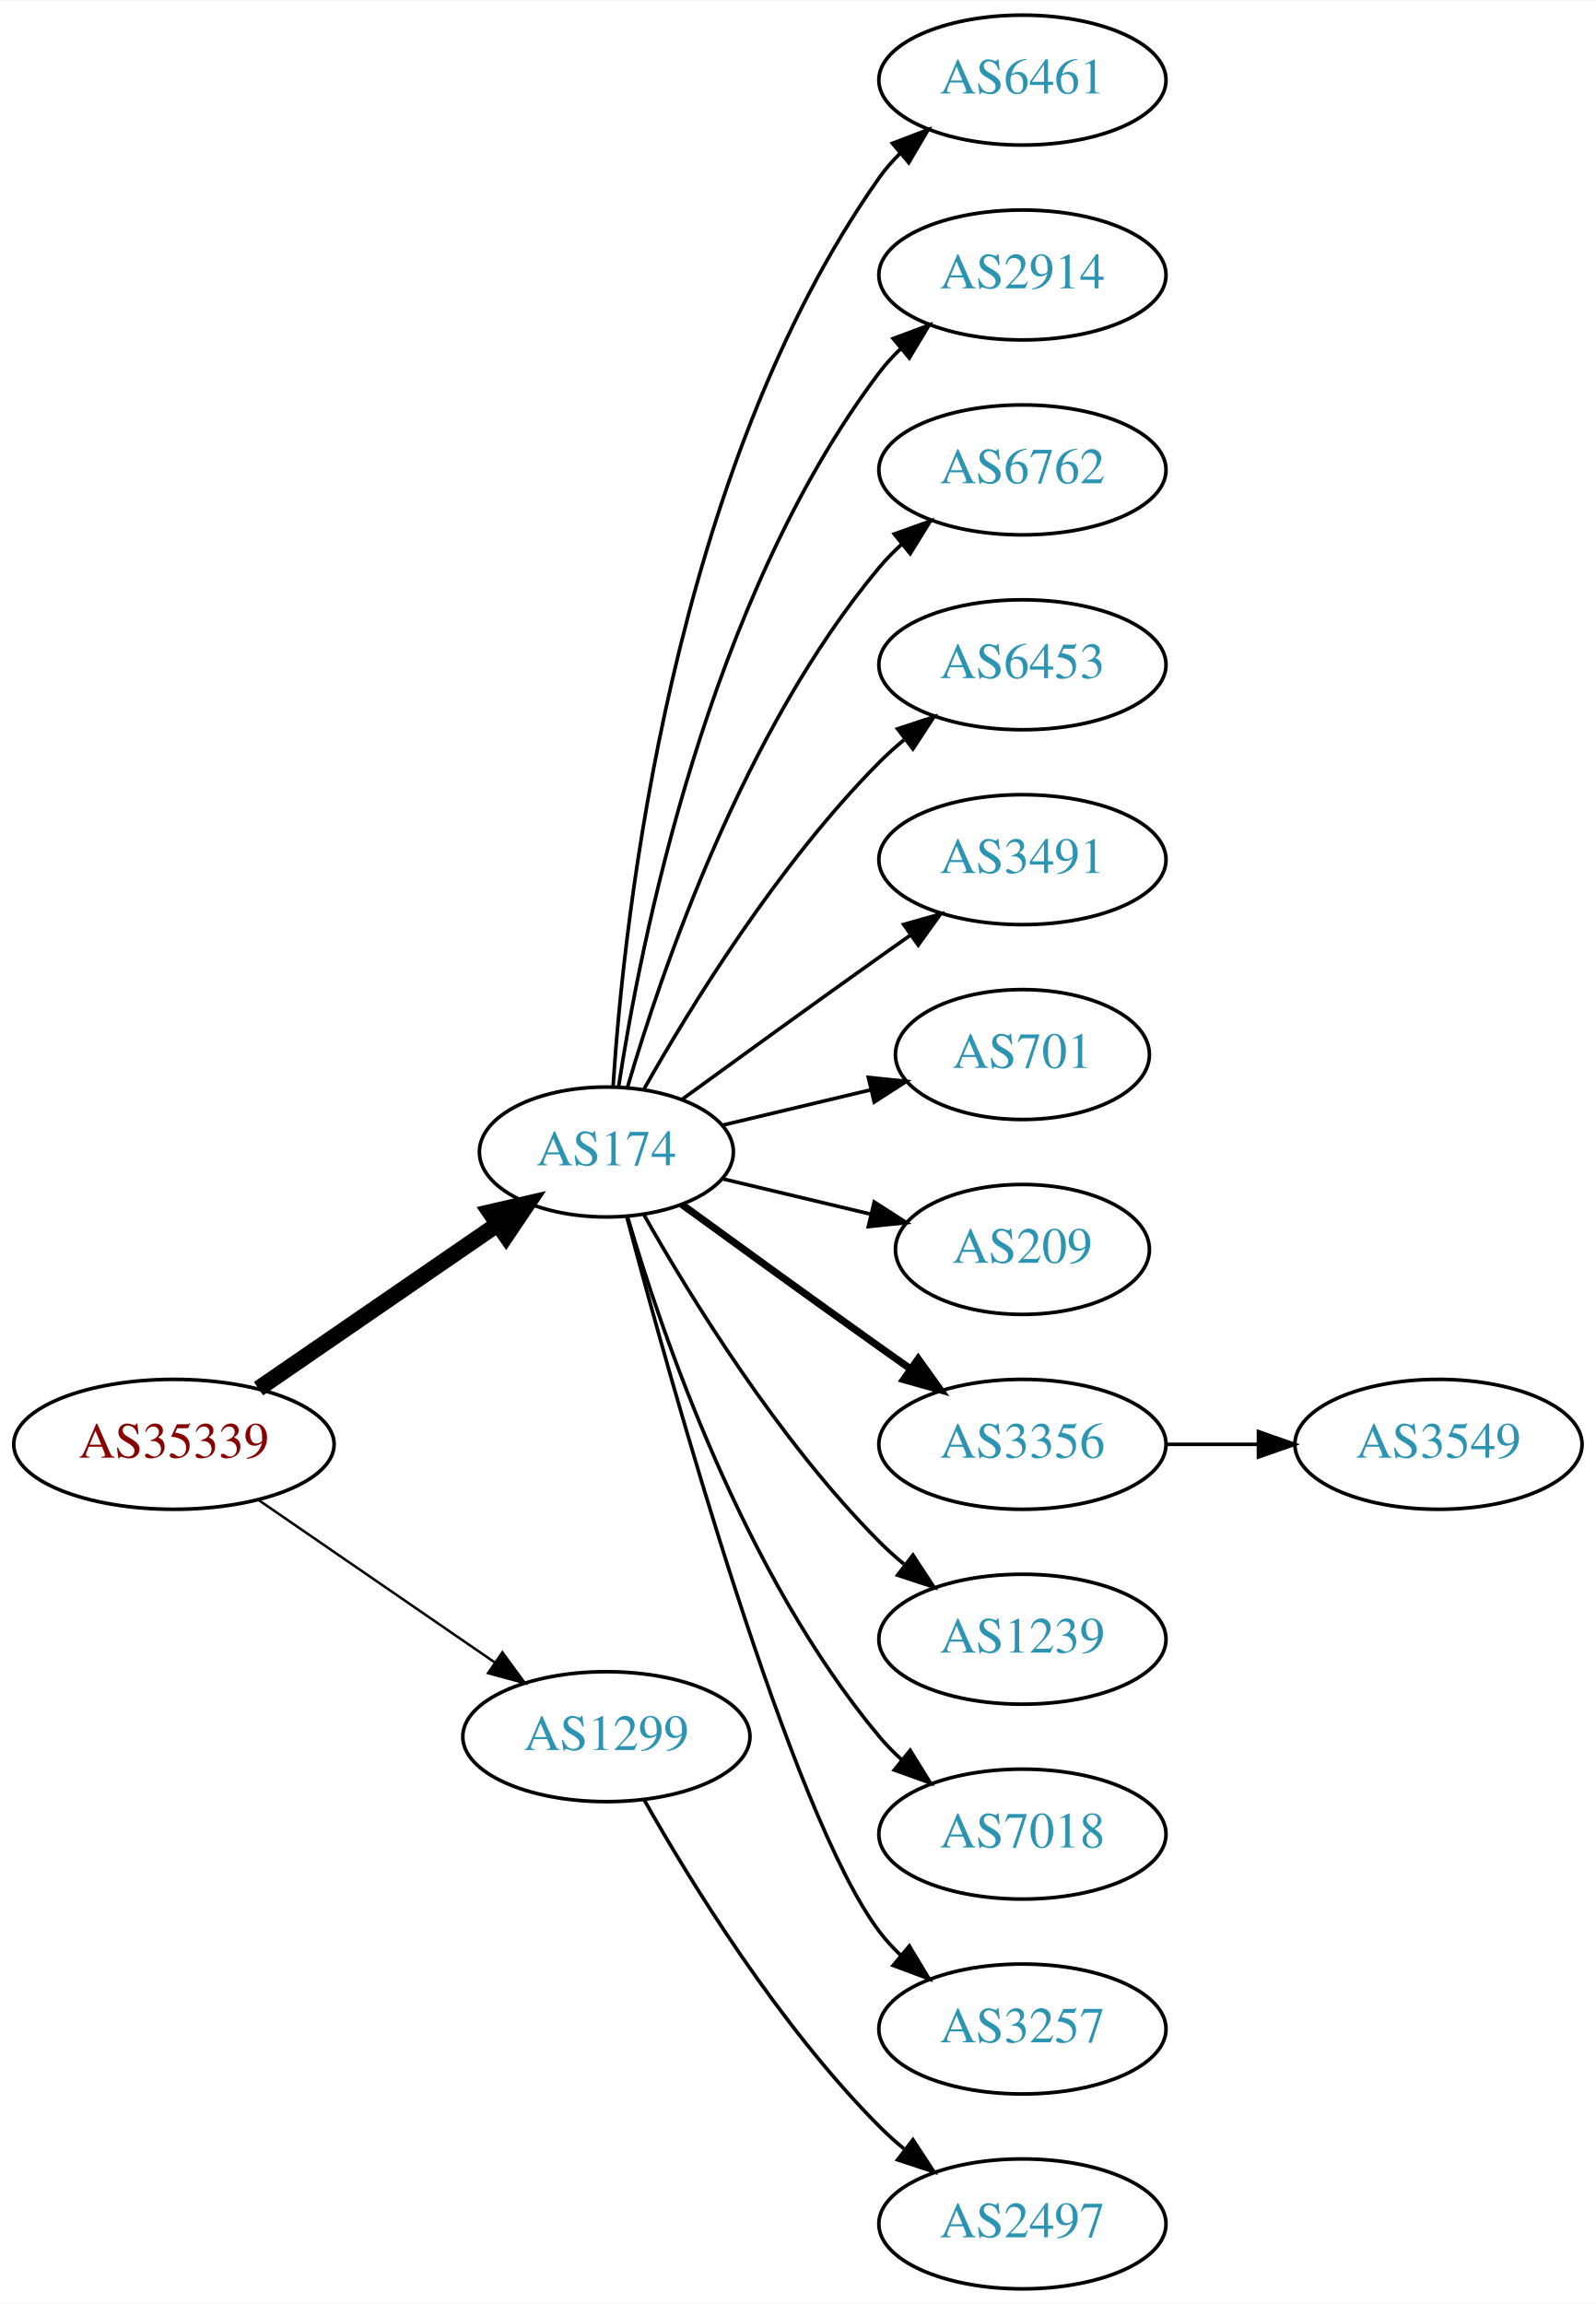
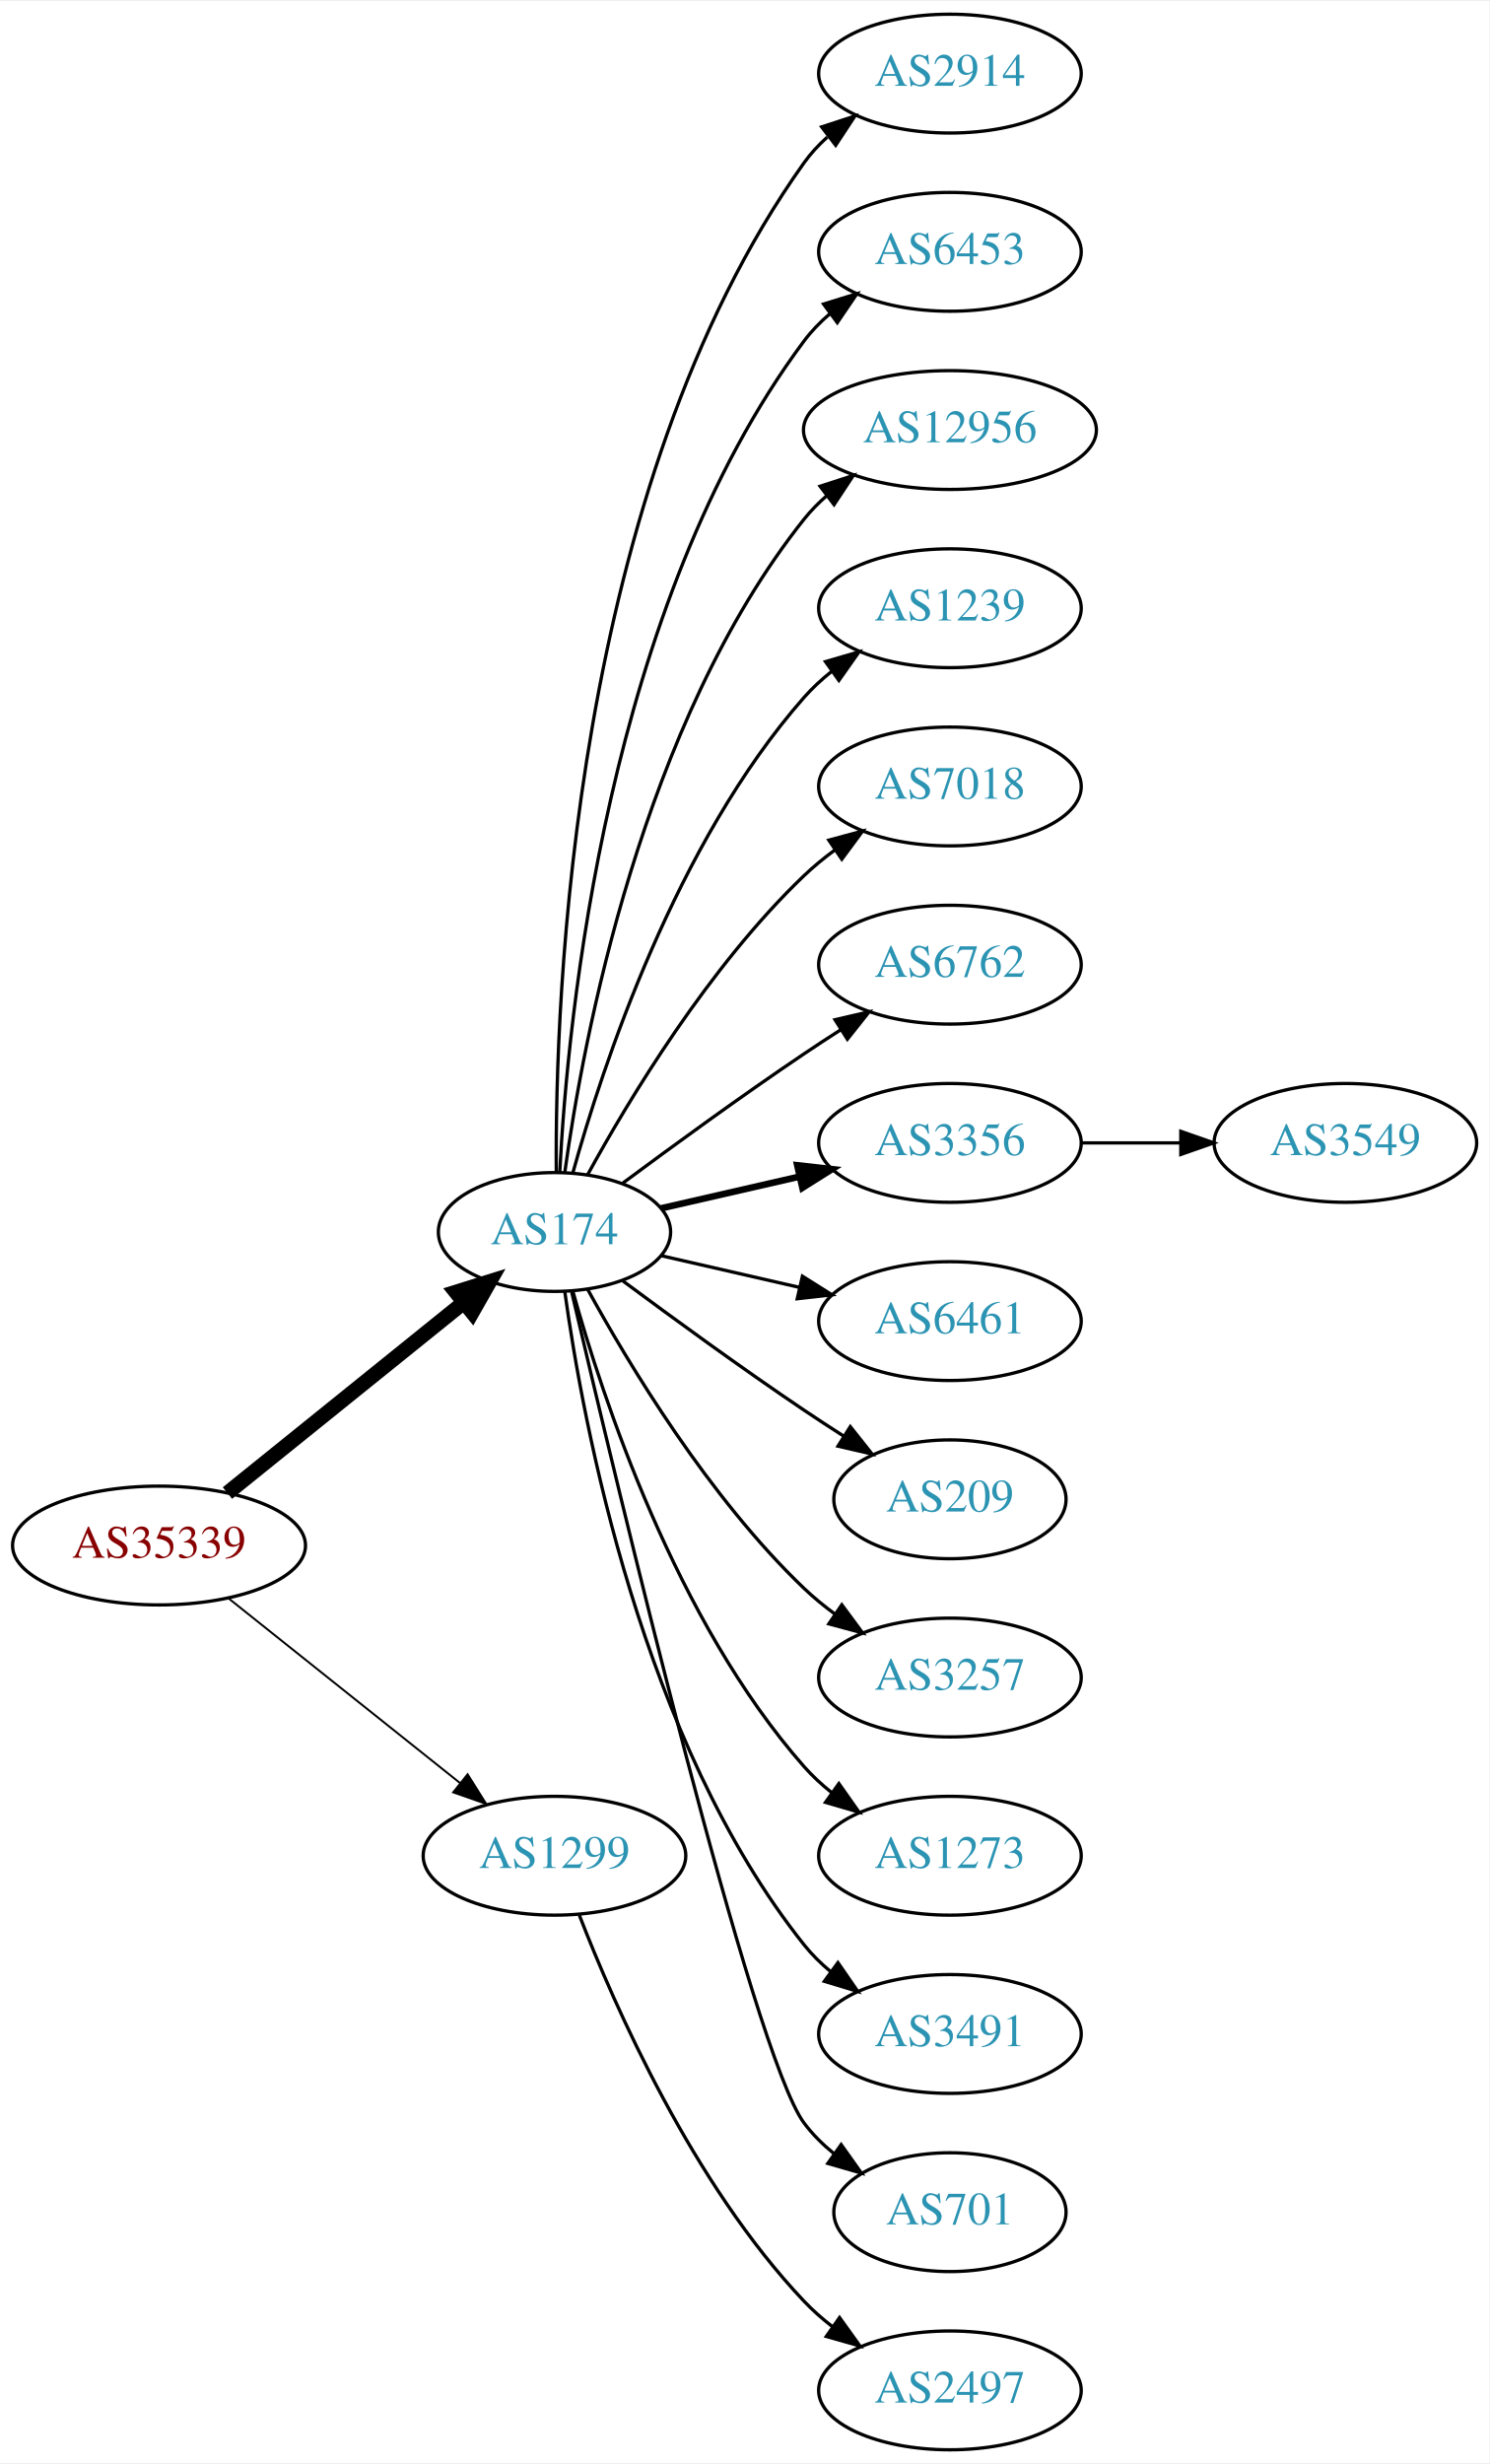
- <svg xmlns="http://www.w3.org/2000/svg" xmlns:xlink="http://www.w3.org/1999/xlink" width="442pt" height="638pt" viewBox="0.00 0.00 442.27 638.00">
-   <g id="graph0" class="graph" transform="scale(1 1) rotate(0) translate(4 634)">
-     <polygon fill="white" stroke="none" points="-4,4 -4,-634 438.271,-634 438.271,4 -4,4" />
+ <svg xmlns="http://www.w3.org/2000/svg" xmlns:xlink="http://www.w3.org/1999/xlink" width="451pt" height="746pt" viewBox="0.00 0.00 451.37 746.00">
+   <g id="graph0" class="graph" transform="scale(1 1) rotate(0) translate(4 742)">
+     <polygon fill="white" stroke="none" points="-4,4 -4,-742 447.37,-742 447.37,4 -4,4" />
    <g id="node1" class="node">
      <g id="a_node1">
        <a xlink:href="/asn/35339" xlink:title="AS35339 ~ AtNOC Clemens Zauner e.U. [AT]">
-           <ellipse fill="#ffffff" stroke="black" cx="44.196" cy="-234" rx="44.393" ry="18" />
-           <text text-anchor="middle" x="44.196" y="-230.3" font-family="Times,serif" font-size="14.00" fill="#880000">AS35339</text>
+           <ellipse fill="#ffffff" stroke="black" cx="44.196" cy="-274" rx="44.393" ry="18" />
+           <text text-anchor="middle" x="44.196" y="-270.3" font-family="Times,serif" font-size="14.00" fill="#880000">AS35339</text>
        </a>
      </g>
    </g>
    <g id="node2" class="node">
      <g id="a_node2">
        <a xlink:href="/asn/174" xlink:title="AS174 ~ Cogent Communications [US]">
-           <ellipse fill="#ffffff" stroke="black" cx="164.039" cy="-315" rx="35.194" ry="18" />
-           <text text-anchor="middle" x="164.039" y="-311.3" font-family="Times,serif" font-size="14.00" fill="#2c94b3">AS174</text>
+           <ellipse fill="#ffffff" stroke="black" cx="164.039" cy="-369" rx="35.194" ry="18" />
+           <text text-anchor="middle" x="164.039" y="-365.3" font-family="Times,serif" font-size="14.00" fill="#2c94b3">AS174</text>
        </a>
      </g>
    </g>
    <g id="edge1" class="edge">
-       <path fill="none" stroke="black" stroke-width="4.5" d="M67.639,-249.426C86.454,-262.359 113.45,-280.915 133.927,-294.99" />
-       <polygon fill="black" stroke="black" stroke-width="4.5" points="131.789,-298.298 142.26,-300.718 136.249,-291.808 131.789,-298.298" />
+       <path fill="none" stroke="black" stroke-width="4.5" d="M64.92,-289.901C84.558,-305.732 114.826,-330.133 136.55,-347.646" />
+       <polygon fill="black" stroke="black" stroke-width="4.5" points="134.161,-350.778 144.418,-353.989 139.104,-344.647 134.161,-350.778" />
    </g>
    <g id="node3" class="node">
      <g id="a_node3">
        <a xlink:href="/asn/1299" xlink:title="AS1299 ~ Telia Carrier [EU]">
-           <ellipse fill="#ffffff" stroke="black" cx="164.039" cy="-153" rx="39.794" ry="18" />
-           <text text-anchor="middle" x="164.039" y="-149.3" font-family="Times,serif" font-size="14.00" fill="#2c94b3">AS1299</text>
+           <ellipse fill="#ffffff" stroke="black" cx="164.039" cy="-180" rx="39.794" ry="18" />
+           <text text-anchor="middle" x="164.039" y="-176.3" font-family="Times,serif" font-size="14.00" fill="#2c94b3">AS1299</text>
        </a>
      </g>
    </g>
    <g id="edge2" class="edge">
-       <path fill="none" stroke="black" stroke-width="0.692" d="M67.639,-218.574C86.22,-205.802 112.781,-187.545 133.161,-173.537" />
-       <polygon fill="black" stroke="black" stroke-width="0.692" points="135.216,-176.371 141.475,-167.822 131.251,-170.602 135.216,-176.371" />
+       <path fill="none" stroke="black" stroke-width="0.6" d="M65.186,-258.054C84.518,-242.634 113.969,-219.141 135.512,-201.957" />
+       <polygon fill="black" stroke="black" stroke-width="0.6" points="137.708,-204.682 143.343,-195.71 133.343,-199.21 137.708,-204.682" />
    </g>
    <g id="node4" class="node">
      <g id="a_node4">
-         <a xlink:href="/asn/6461" xlink:title="AS6461 ~ Zayo Bandwidth [US]">
-           <ellipse fill="#ffffff" stroke="black" cx="279.332" cy="-612" rx="39.794" ry="18" />
-           <text text-anchor="middle" x="279.332" y="-608.3" font-family="Times,serif" font-size="14.00" fill="#2c94b3">AS6461</text>
+         <a xlink:href="/asn/2914" xlink:title="AS2914 ~ NTT America, Inc. [US]">
+           <ellipse fill="#ffffff" stroke="black" cx="283.881" cy="-720" rx="39.794" ry="18" />
+           <text text-anchor="middle" x="283.881" y="-716.3" font-family="Times,serif" font-size="14.00" fill="#2c94b3">AS2914</text>
        </a>
      </g>
    </g>
    <g id="edge3" class="edge">
-       <path fill="none" stroke="black" d="M165.894,-333.185C168.888,-379.425 182.134,-503.589 239.685,-585 241.368,-587.381 243.331,-589.622 245.464,-591.716" />
-       <polygon fill="black" stroke="black" points="243.31,-594.478 253.207,-598.259 247.828,-589.132 243.31,-594.478" />
+       <path fill="none" stroke="black" d="M164.587,-387.063C164.168,-439.503 169.322,-594.293 239.685,-693 241.687,-695.809 244.082,-698.388 246.703,-700.743" />
+       <polygon fill="black" stroke="black" points="245.007,-703.852 255.079,-707.139 249.255,-698.288 245.007,-703.852" />
    </g>
    <g id="node5" class="node">
      <g id="a_node5">
-         <a xlink:href="/asn/2914" xlink:title="AS2914 ~ NTT America, Inc. [US]">
-           <ellipse fill="#ffffff" stroke="black" cx="279.332" cy="-558" rx="39.794" ry="18" />
-           <text text-anchor="middle" x="279.332" y="-554.3" font-family="Times,serif" font-size="14.00" fill="#2c94b3">AS2914</text>
+         <a xlink:href="/asn/6453" xlink:title="AS6453 ~ TATA COMMUNICATIONS (AMERICA) INC [US]">
+           <ellipse fill="#ffffff" stroke="black" cx="283.881" cy="-666" rx="39.794" ry="18" />
+           <text text-anchor="middle" x="283.881" y="-662.3" font-family="Times,serif" font-size="14.00" fill="#2c94b3">AS6453</text>
        </a>
      </g>
    </g>
    <g id="edge4" class="edge">
-       <path fill="none" stroke="black" d="M167.415,-332.986C173.389,-372.422 192.1,-467.995 239.685,-531 241.442,-533.327 243.459,-535.529 245.629,-537.596" />
-       <polygon fill="black" stroke="black" points="243.513,-540.389 253.441,-544.088 247.987,-535.005 243.513,-540.389" />
+       <path fill="none" stroke="black" d="M165.63,-387.023C168.007,-433.412 179.925,-558.893 239.685,-639 241.933,-642.013 244.624,-644.769 247.551,-647.272" />
+       <polygon fill="black" stroke="black" points="245.582,-650.169 255.702,-653.303 249.746,-644.542 245.582,-650.169" />
    </g>
    <g id="node6" class="node">
      <g id="a_node6">
-         <a xlink:href="/asn/6762" xlink:title="AS6762 ~ TELECOM ITALIA SPARKLE S.p.A. [IT]">
-           <ellipse fill="#ffffff" stroke="black" cx="279.332" cy="-504" rx="39.794" ry="18" />
-           <text text-anchor="middle" x="279.332" y="-500.3" font-family="Times,serif" font-size="14.00" fill="#2c94b3">AS6762</text>
+         <a xlink:href="/asn/12956" xlink:title="AS12956 ~ TELXIUS [ES]">
+           <ellipse fill="#ffffff" stroke="black" cx="283.881" cy="-612" rx="44.393" ry="18" />
+           <text text-anchor="middle" x="283.881" y="-608.3" font-family="Times,serif" font-size="14.00" fill="#2c94b3">AS12956</text>
        </a>
      </g>
    </g>
    <g id="edge5" class="edge">
-       <path fill="none" stroke="black" d="M169.913,-333.002C179.227,-364.844 202.043,-431.981 239.685,-477 241.555,-479.237 243.654,-481.374 245.88,-483.396" />
-       <polygon fill="black" stroke="black" points="243.823,-486.234 253.799,-489.804 248.227,-480.793 243.823,-486.234" />
+       <path fill="none" stroke="black" d="M167.178,-387.17C172.678,-426.974 190.504,-523.233 239.685,-585 241.723,-587.56 244.075,-589.944 246.606,-592.149" />
+       <polygon fill="black" stroke="black" points="244.527,-594.965 254.608,-598.227 248.762,-589.391 244.527,-594.965" />
    </g>
    <g id="node7" class="node">
      <g id="a_node7">
-         <a xlink:href="/asn/6453" xlink:title="AS6453 ~ TATA COMMUNICATIONS (AMERICA) INC [US]">
-           <ellipse fill="#ffffff" stroke="black" cx="279.332" cy="-450" rx="39.794" ry="18" />
-           <text text-anchor="middle" x="279.332" y="-446.3" font-family="Times,serif" font-size="14.00" fill="#2c94b3">AS6453</text>
+         <a xlink:href="/asn/1239" xlink:title="AS1239 ~ Sprint [US]">
+           <ellipse fill="#ffffff" stroke="black" cx="283.881" cy="-558" rx="39.794" ry="18" />
+           <text text-anchor="middle" x="283.881" y="-554.3" font-family="Times,serif" font-size="14.00" fill="#2c94b3">AS1239</text>
        </a>
      </g>
    </g>
    <g id="edge6" class="edge">
-       <path fill="none" stroke="black" d="M174.498,-332.49C187.28,-355.096 211.712,-394.886 239.685,-423 241.796,-425.121 244.092,-427.188 246.477,-429.171" />
-       <polygon fill="black" stroke="black" points="244.73,-432.242 254.793,-435.556 248.993,-426.69 244.73,-432.242" />
+       <path fill="none" stroke="black" d="M169.612,-386.946C178.517,-418.995 200.801,-486.842 239.685,-531 242.169,-533.821 245.019,-536.449 248.044,-538.871" />
+       <polygon fill="black" stroke="black" points="246.162,-541.828 256.334,-544.791 250.23,-536.131 246.162,-541.828" />
    </g>
    <g id="node8" class="node">
      <g id="a_node8">
-         <a xlink:href="/asn/3491" xlink:title="AS3491 ~ PCCW Global, Inc. [US]">
-           <ellipse fill="#ffffff" stroke="black" cx="279.332" cy="-396" rx="39.794" ry="18" />
-           <text text-anchor="middle" x="279.332" y="-392.3" font-family="Times,serif" font-size="14.00" fill="#2c94b3">AS3491</text>
+         <a xlink:href="/asn/7018" xlink:title="AS7018 ~ AT&amp;T Services, Inc. [US]">
+           <ellipse fill="#ffffff" stroke="black" cx="283.881" cy="-504" rx="39.794" ry="18" />
+           <text text-anchor="middle" x="283.881" y="-500.3" font-family="Times,serif" font-size="14.00" fill="#2c94b3">AS7018</text>
        </a>
      </g>
    </g>
    <g id="edge7" class="edge">
-       <path fill="none" stroke="black" d="M184.935,-329.529C199.936,-340.45 221.043,-355.747 239.685,-369 242.506,-371.005 245.449,-373.085 248.397,-375.159" />
-       <polygon fill="black" stroke="black" points="246.424,-378.05 256.621,-380.926 250.443,-372.319 246.424,-378.05" />
+       <path fill="none" stroke="black" d="M174.065,-386.321C186.548,-409.1 210.837,-449.453 239.685,-477 242.553,-479.739 245.742,-482.347 249.051,-484.785" />
+       <polygon fill="black" stroke="black" points="247.175,-487.742 257.411,-490.477 251.114,-481.956 247.175,-487.742" />
    </g>
    <g id="node9" class="node">
      <g id="a_node9">
-         <a xlink:href="/asn/701" xlink:title="AS701 ~ UUNET [US]">
-           <ellipse fill="#ffffff" stroke="black" cx="279.332" cy="-342" rx="35.194" ry="18" />
-           <text text-anchor="middle" x="279.332" y="-338.3" font-family="Times,serif" font-size="14.00" fill="#2c94b3">AS701</text>
+         <a xlink:href="/asn/6762" xlink:title="AS6762 ~ TELECOM ITALIA SPARKLE S.p.A. [IT]">
+           <ellipse fill="#ffffff" stroke="black" cx="283.881" cy="-450" rx="39.794" ry="18" />
+           <text text-anchor="middle" x="283.881" y="-446.3" font-family="Times,serif" font-size="14.00" fill="#2c94b3">AS6762</text>
        </a>
      </g>
    </g>
    <g id="edge8" class="edge">
-       <path fill="none" stroke="black" d="M196.296,-322.449C208.927,-325.459 223.681,-328.976 237.167,-332.19" />
-       <polygon fill="black" stroke="black" points="236.637,-335.661 247.176,-334.575 238.26,-328.852 236.637,-335.661" />
+       <path fill="none" stroke="black" d="M184.74,-383.81C199.642,-394.875 220.71,-410.228 239.685,-423 243.234,-425.389 246.984,-427.839 250.733,-430.242" />
+       <polygon fill="black" stroke="black" points="249.059,-433.325 259.381,-435.712 252.801,-427.409 249.059,-433.325" />
    </g>
    <g id="node10" class="node">
      <g id="a_node10">
-         <a xlink:href="/asn/209" xlink:title="AS209 ~ CenturyLink Communications, LLC [US]">
-           <ellipse fill="#ffffff" stroke="black" cx="279.332" cy="-288" rx="35.194" ry="18" />
-           <text text-anchor="middle" x="279.332" y="-284.3" font-family="Times,serif" font-size="14.00" fill="#2c94b3">AS209</text>
+         <a xlink:href="/asn/3356" xlink:title="AS3356 ~ Level 3 Parent, LLC [US]">
+           <ellipse fill="#ffffff" stroke="black" cx="283.881" cy="-396" rx="39.794" ry="18" />
+           <text text-anchor="middle" x="283.881" y="-392.3" font-family="Times,serif" font-size="14.00" fill="#2c94b3">AS3356</text>
        </a>
      </g>
    </g>
    <g id="edge9" class="edge">
-       <path fill="none" stroke="black" d="M196.296,-307.551C208.927,-304.541 223.681,-301.024 237.167,-297.81" />
-       <polygon fill="black" stroke="black" points="238.26,-301.148 247.176,-295.425 236.637,-294.339 238.26,-301.148" />
+       <path fill="none" stroke="black" stroke-width="2" d="M196.309,-376.165C209.148,-379.106 224.253,-382.567 238.22,-385.767" />
+       <polygon fill="black" stroke="black" stroke-width="2" points="237.612,-389.219 248.141,-388.04 239.175,-382.395 237.612,-389.219" />
    </g>
    <g id="node11" class="node">
      <g id="a_node11">
-         <a xlink:href="/asn/3356" xlink:title="AS3356 ~ Level 3 Parent, LLC [US]">
-           <ellipse fill="#ffffff" stroke="black" cx="279.332" cy="-234" rx="39.794" ry="18" />
-           <text text-anchor="middle" x="279.332" y="-230.3" font-family="Times,serif" font-size="14.00" fill="#2c94b3">AS3356</text>
+         <a xlink:href="/asn/6461" xlink:title="AS6461 ~ Zayo Bandwidth [US]">
+           <ellipse fill="#ffffff" stroke="black" cx="283.881" cy="-342" rx="39.794" ry="18" />
+           <text text-anchor="middle" x="283.881" y="-338.3" font-family="Times,serif" font-size="14.00" fill="#2c94b3">AS6461</text>
        </a>
      </g>
    </g>
    <g id="edge10" class="edge">
-       <path fill="none" stroke="black" stroke-width="2" d="M184.935,-300.471C199.936,-289.55 221.043,-274.253 239.685,-261 242.506,-258.995 245.449,-256.915 248.397,-254.841" />
-       <polygon fill="black" stroke="black" stroke-width="2" points="250.443,-257.681 256.621,-249.074 246.424,-251.95 250.443,-257.681" />
+       <path fill="none" stroke="black" d="M196.309,-361.835C209.148,-358.894 224.253,-355.433 238.22,-352.233" />
+       <polygon fill="black" stroke="black" points="239.175,-355.605 248.141,-349.96 237.612,-348.781 239.175,-355.605" />
    </g>
    <g id="node12" class="node">
      <g id="a_node12">
-         <a xlink:href="/asn/1239" xlink:title="AS1239 ~ Sprint [US]">
-           <ellipse fill="#ffffff" stroke="black" cx="279.332" cy="-180" rx="39.794" ry="18" />
-           <text text-anchor="middle" x="279.332" y="-176.3" font-family="Times,serif" font-size="14.00" fill="#2c94b3">AS1239</text>
+         <a xlink:href="/asn/209" xlink:title="AS209 ~ CenturyLink Communications, LLC [US]">
+           <ellipse fill="#ffffff" stroke="black" cx="283.881" cy="-288" rx="35.194" ry="18" />
+           <text text-anchor="middle" x="283.881" y="-284.3" font-family="Times,serif" font-size="14.00" fill="#2c94b3">AS209</text>
        </a>
      </g>
    </g>
    <g id="edge11" class="edge">
-       <path fill="none" stroke="black" d="M174.498,-297.51C187.28,-274.904 211.712,-235.114 239.685,-207 241.796,-204.879 244.092,-202.812 246.477,-200.829" />
-       <polygon fill="black" stroke="black" points="248.993,-203.31 254.793,-194.444 244.73,-197.758 248.993,-203.31" />
+       <path fill="none" stroke="black" d="M184.74,-354.19C199.642,-343.125 220.71,-327.772 239.685,-315 243.502,-312.431 247.552,-309.79 251.583,-307.214" />
+       <polygon fill="black" stroke="black" points="253.687,-310.025 260.277,-301.729 249.952,-304.105 253.687,-310.025" />
    </g>
    <g id="node13" class="node">
      <g id="a_node13">
-         <a xlink:href="/asn/7018" xlink:title="AS7018 ~ AT&amp;T Services, Inc. [US]">
-           <ellipse fill="#ffffff" stroke="black" cx="279.332" cy="-126" rx="39.794" ry="18" />
-           <text text-anchor="middle" x="279.332" y="-122.3" font-family="Times,serif" font-size="14.00" fill="#2c94b3">AS7018</text>
+         <a xlink:href="/asn/3257" xlink:title="AS3257 ~ GTT [DE]">
+           <ellipse fill="#ffffff" stroke="black" cx="283.881" cy="-234" rx="39.794" ry="18" />
+           <text text-anchor="middle" x="283.881" y="-230.3" font-family="Times,serif" font-size="14.00" fill="#2c94b3">AS3257</text>
        </a>
      </g>
    </g>
    <g id="edge12" class="edge">
-       <path fill="none" stroke="black" d="M169.913,-296.998C179.227,-265.156 202.043,-198.019 239.685,-153 241.555,-150.763 243.654,-148.626 245.88,-146.604" />
-       <polygon fill="black" stroke="black" points="248.227,-149.207 253.799,-140.196 243.823,-143.766 248.227,-149.207" />
+       <path fill="none" stroke="black" d="M174.065,-351.679C186.548,-328.9 210.837,-288.547 239.685,-261 242.553,-258.261 245.742,-255.653 249.051,-253.215" />
+       <polygon fill="black" stroke="black" points="251.114,-256.044 257.411,-247.523 247.175,-250.258 251.114,-256.044" />
    </g>
    <g id="node14" class="node">
      <g id="a_node14">
-         <a xlink:href="/asn/3257" xlink:title="AS3257 ~ GTT [DE]">
-           <ellipse fill="#ffffff" stroke="black" cx="279.332" cy="-72" rx="39.794" ry="18" />
-           <text text-anchor="middle" x="279.332" y="-68.3" font-family="Times,serif" font-size="14.00" fill="#2c94b3">AS3257</text>
+         <a xlink:href="/asn/1273" xlink:title="AS1273 ~ Vodafone Group PLC [EU]">
+           <ellipse fill="#ffffff" stroke="black" cx="283.881" cy="-180" rx="39.794" ry="18" />
+           <text text-anchor="middle" x="283.881" y="-176.3" font-family="Times,serif" font-size="14.00" fill="#2c94b3">AS1273</text>
        </a>
      </g>
    </g>
    <g id="edge13" class="edge">
-       <path fill="none" stroke="black" d="M169.65,-297.231C181.729,-251.603 215.056,-131.611 239.685,-99 241.442,-96.673 243.459,-94.471 245.629,-92.404" />
-       <polygon fill="black" stroke="black" points="247.987,-94.995 253.441,-85.912 243.513,-89.612 247.987,-94.995" />
+       <path fill="none" stroke="black" d="M169.612,-351.054C178.517,-319.005 200.801,-251.158 239.685,-207 242.169,-204.179 245.019,-201.551 248.044,-199.129" />
+       <polygon fill="black" stroke="black" points="250.23,-201.869 256.334,-193.209 246.162,-196.172 250.23,-201.869" />
+     </g>
+     <g id="node15" class="node">
+       <g id="a_node15">
+         <a xlink:href="/asn/3491" xlink:title="AS3491 ~ PCCW Global, Inc. [US]">
+           <ellipse fill="#ffffff" stroke="black" cx="283.881" cy="-126" rx="39.794" ry="18" />
+           <text text-anchor="middle" x="283.881" y="-122.3" font-family="Times,serif" font-size="14.00" fill="#2c94b3">AS3491</text>
+         </a>
+       </g>
+     </g>
+     <g id="edge14" class="edge">
+       <path fill="none" stroke="black" d="M167.178,-350.83C172.678,-311.026 190.504,-214.767 239.685,-153 242.026,-150.06 244.781,-147.351 247.747,-144.879" />
+       <polygon fill="black" stroke="black" points="249.939,-147.612 255.953,-138.89 245.812,-141.958 249.939,-147.612" />
    </g>
    <g id="node16" class="node">
      <g id="a_node16">
+         <a xlink:href="/asn/701" xlink:title="AS701 ~ UUNET [US]">
+           <ellipse fill="#ffffff" stroke="black" cx="283.881" cy="-72" rx="35.194" ry="18" />
+           <text text-anchor="middle" x="283.881" y="-68.3" font-family="Times,serif" font-size="14.00" fill="#2c94b3">AS701</text>
+         </a>
+       </g>
+     </g>
+     <g id="edge15" class="edge">
+       <path fill="none" stroke="black" d="M169.244,-350.867C182.613,-293.701 224.163,-119.806 239.685,-99 242.243,-95.571 245.377,-92.474 248.778,-89.705" />
+       <polygon fill="black" stroke="black" points="250.916,-92.479 257.051,-83.841 246.868,-86.769 250.916,-92.479" />
+     </g>
+     <g id="node18" class="node">
+       <g id="a_node18">
        <a xlink:href="/asn/2497" xlink:title="AS2497 ~ Internet Initiative Japan Inc. [JP]">
-           <ellipse fill="#ffffff" stroke="black" cx="279.332" cy="-18" rx="39.794" ry="18" />
-           <text text-anchor="middle" x="279.332" y="-14.3" font-family="Times,serif" font-size="14.00" fill="#2c94b3">AS2497</text>
-         </a>
-       </g>
-     </g>
-     <g id="edge15" class="edge">
-       <path fill="none" stroke="black" d="M174.498,-135.51C187.28,-112.904 211.712,-73.114 239.685,-45 241.796,-42.879 244.092,-40.812 246.477,-38.829" />
-       <polygon fill="black" stroke="black" points="248.993,-41.31 254.793,-32.444 244.73,-35.758 248.993,-41.31" />
-     </g>
-     <g id="node15" class="node">
-       <g id="a_node15">
+           <ellipse fill="#ffffff" stroke="black" cx="283.881" cy="-18" rx="39.794" ry="18" />
+           <text text-anchor="middle" x="283.881" y="-14.3" font-family="Times,serif" font-size="14.00" fill="#2c94b3">AS2497</text>
+         </a>
+       </g>
+     </g>
+     <g id="edge17" class="edge">
+       <path fill="none" stroke="black" d="M171.562,-162.006C182.312,-134.272 205.969,-80.571 239.685,-45 242.271,-42.272 245.188,-39.706 248.257,-37.323" />
+       <polygon fill="black" stroke="black" points="250.435,-40.069 256.605,-31.457 246.411,-34.342 250.435,-40.069" />
+     </g>
+     <g id="node17" class="node">
+       <g id="a_node17">
        <a xlink:href="/asn/3549" xlink:title="AS3549 ~ Level 3 Parent, LLC [US]">
-           <ellipse fill="#ffffff" stroke="black" cx="394.625" cy="-234" rx="39.794" ry="18" />
-           <text text-anchor="middle" x="394.625" y="-230.3" font-family="Times,serif" font-size="14.00" fill="#2c94b3">AS3549</text>
-         </a>
-       </g>
-     </g>
-     <g id="edge14" class="edge">
-       <path fill="none" stroke="black" d="M319.004,-234C327.207,-234 335.971,-234 344.503,-234" />
-       <polygon fill="black" stroke="black" points="344.742,-237.5 354.742,-234 344.742,-230.5 344.742,-237.5" />
+           <ellipse fill="#ffffff" stroke="black" cx="403.724" cy="-396" rx="39.794" ry="18" />
+           <text text-anchor="middle" x="403.724" y="-392.3" font-family="Times,serif" font-size="14.00" fill="#2c94b3">AS3549</text>
+         </a>
+       </g>
+     </g>
+     <g id="edge16" class="edge">
+       <path fill="none" stroke="black" d="M323.794,-396C333.347,-396 343.697,-396 353.659,-396" />
+       <polygon fill="black" stroke="black" points="353.852,-399.5 363.852,-396 353.852,-392.5 353.852,-399.5" />
    </g>
  </g>
</svg>
